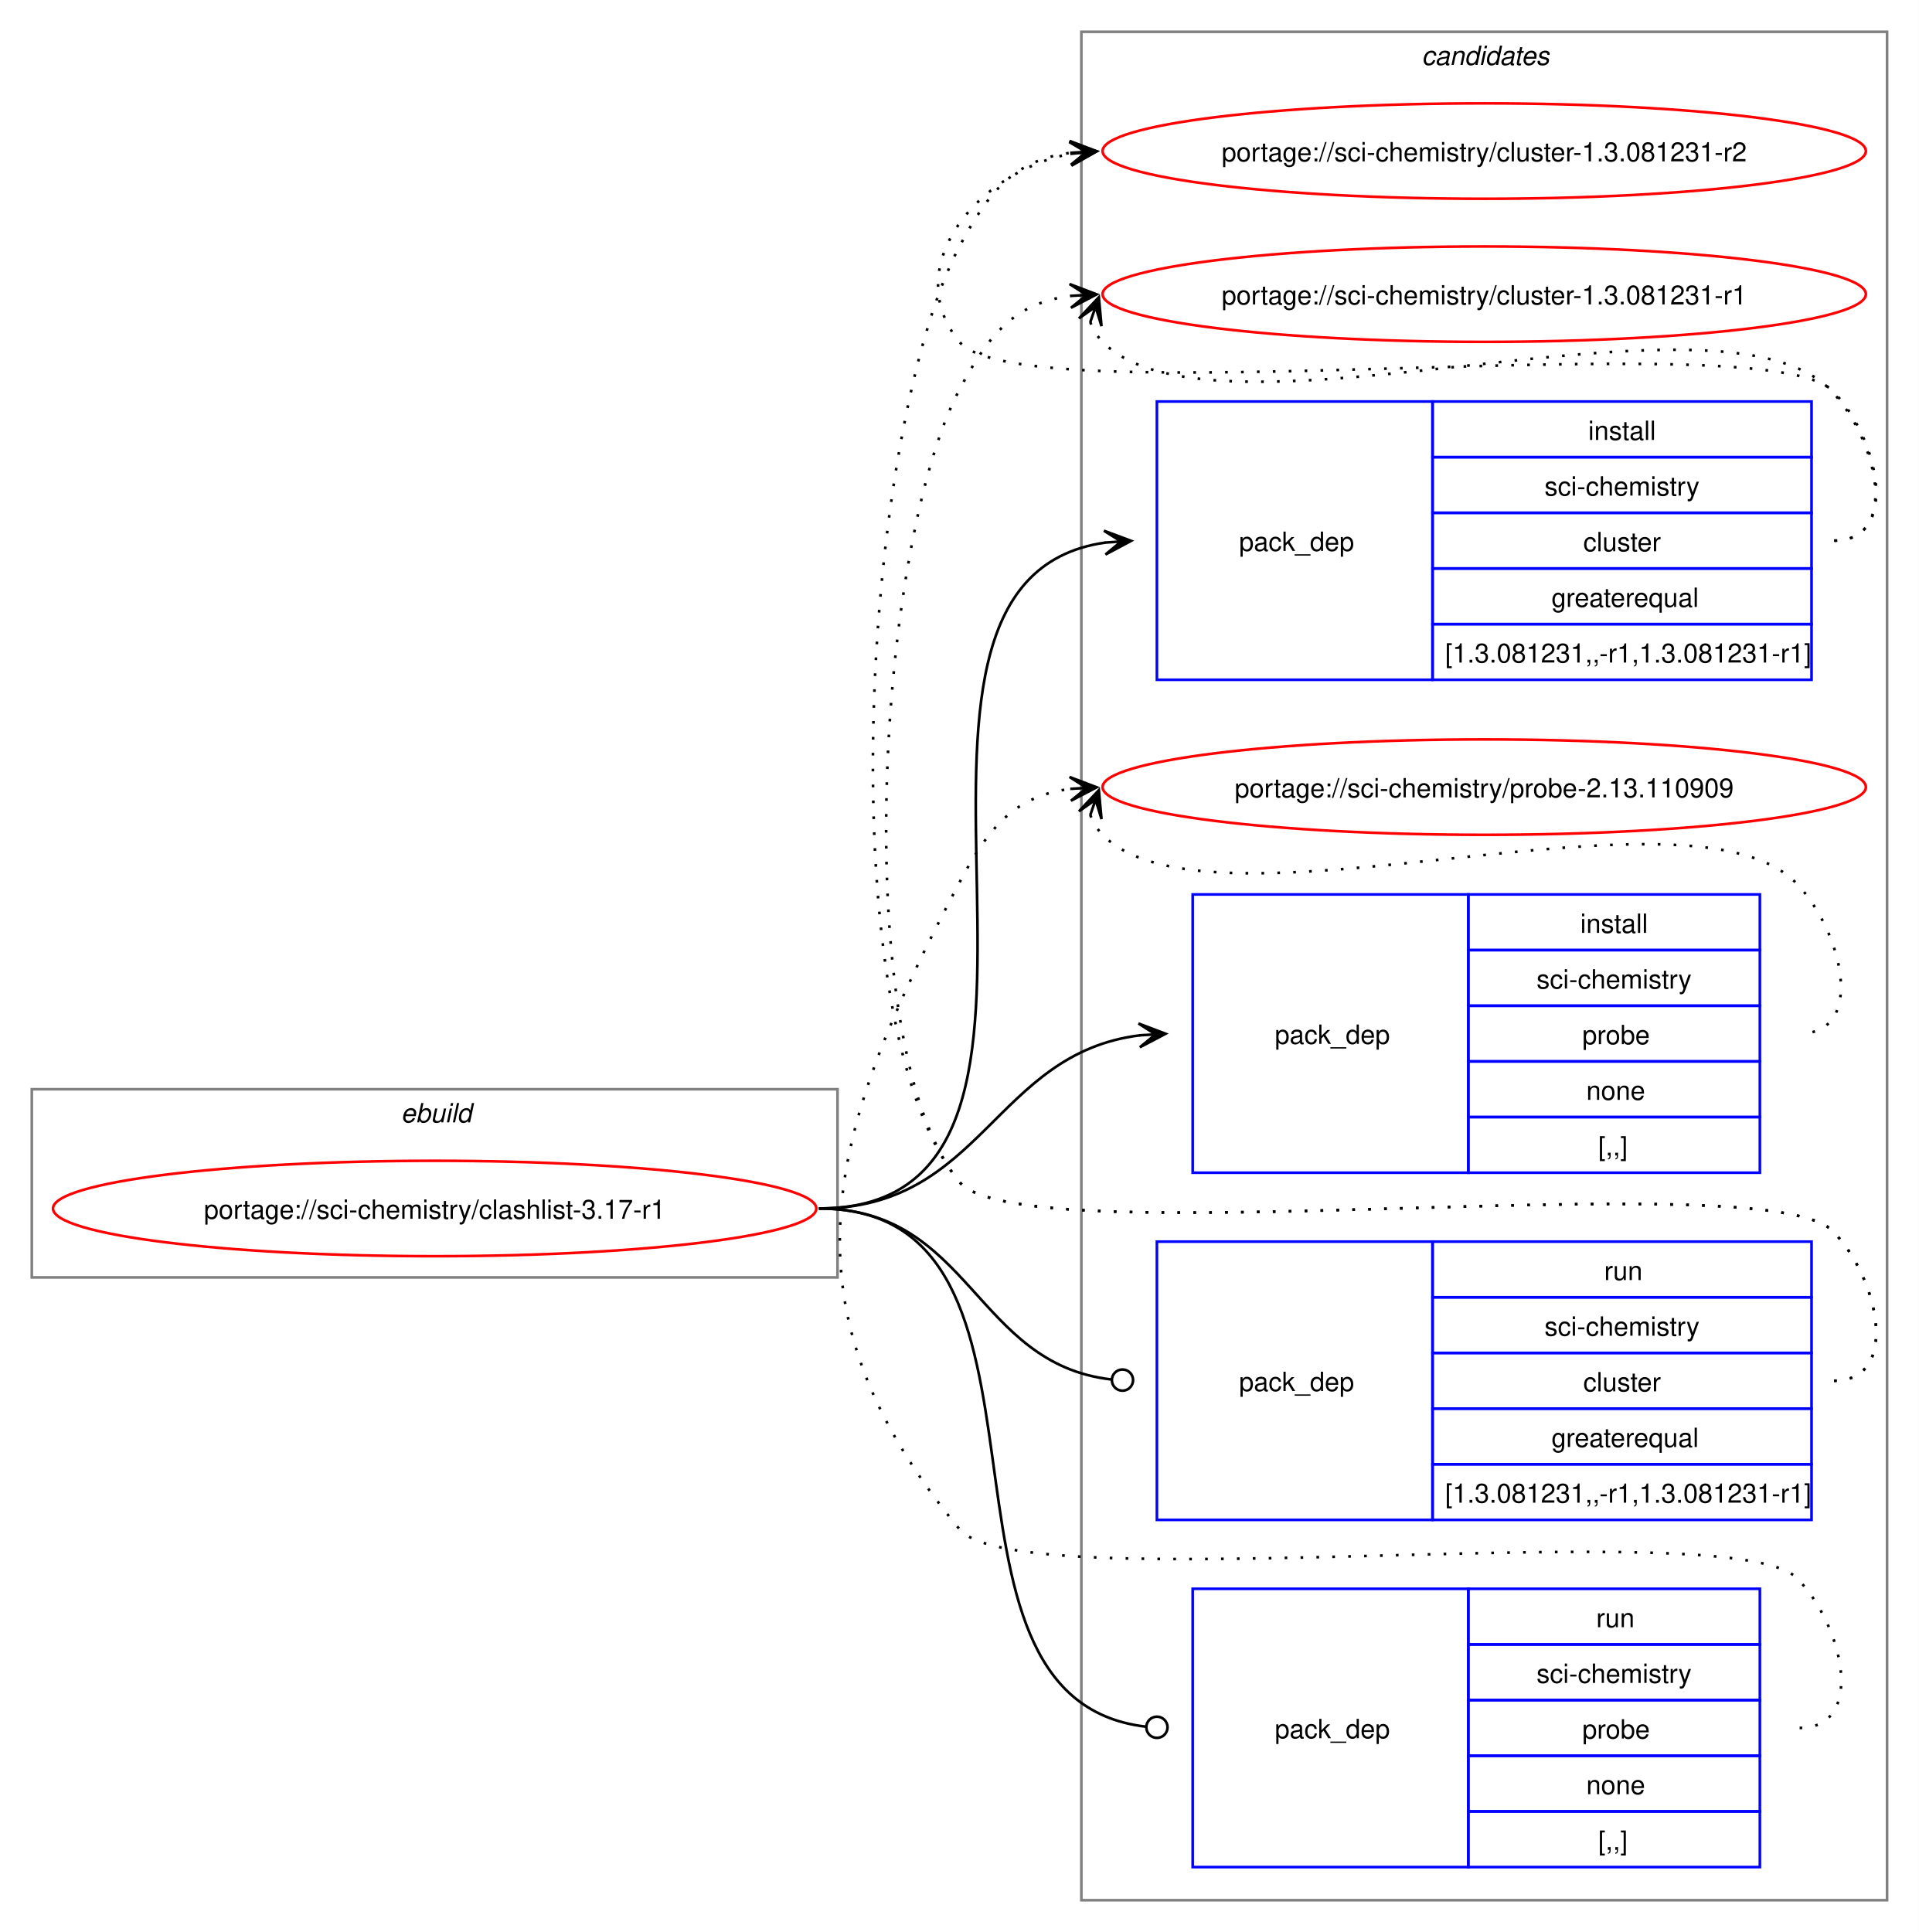
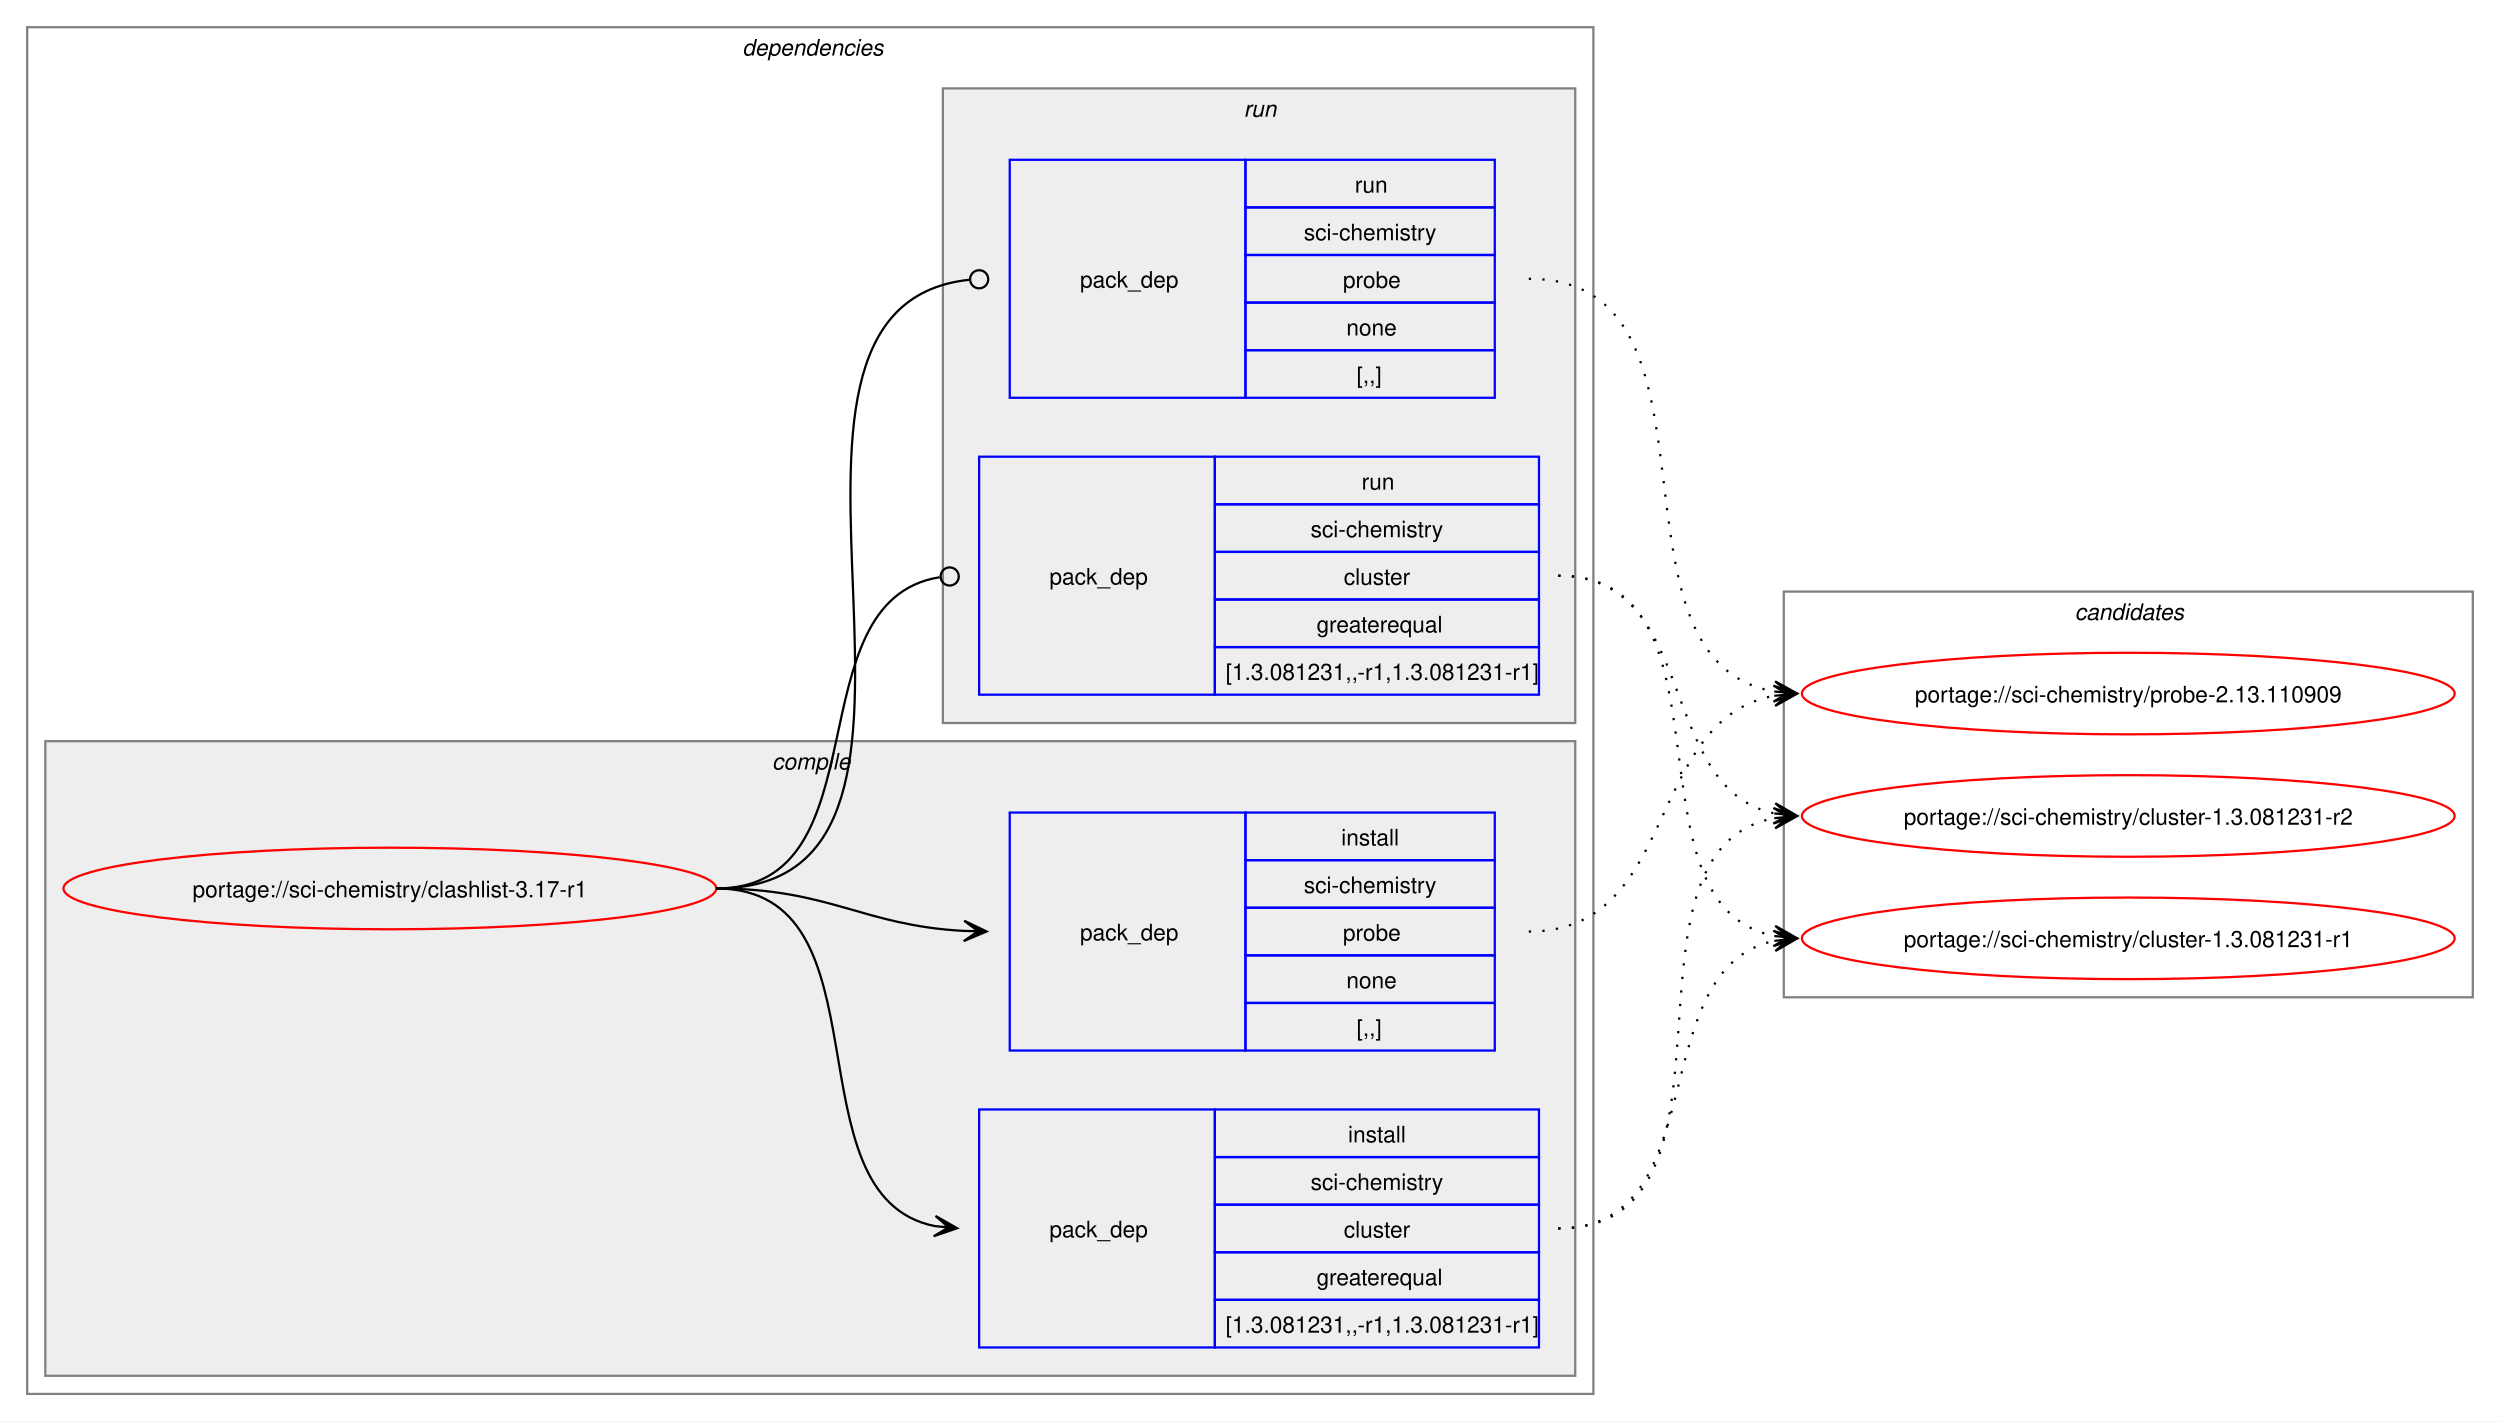
- <svg xmlns="http://www.w3.org/2000/svg" xmlns:xlink="http://www.w3.org/1999/xlink" width="724pt" height="729pt" viewBox="0.00 0.00 724.00 729.00">
-   <g id="graph0" class="graph" transform="scale(1 1) rotate(0) translate(4 725)">
-     <polygon fill="white" stroke="none" points="-4,4 -4,-725 720,-725 720,4 -4,4" />
-     <g id="clust1" class="cluster">
-       <polygon fill="none" stroke="gray" points="8,-243 8,-314 312,-314 312,-243 8,-243" />
-       <text text-anchor="start" x="147.25" y="-301.5" font-family="Helvetica,sans-Serif" font-style="italic" font-size="10.00">ebuild</text>
+ <svg xmlns="http://www.w3.org/2000/svg" xmlns:xlink="http://www.w3.org/1999/xlink" width="1103pt" height="627pt" viewBox="0.00 0.00 1103.00 627.00">
+   <g id="graph0" class="graph" transform="scale(1 1) rotate(0) translate(4 623)">
+     <polygon fill="white" stroke="none" points="-4,4 -4,-623 1099,-623 1099,4 -4,4" />
+     <g id="clust2" class="cluster">
+       <polygon fill="none" stroke="gray" points="8,-8 8,-611 699,-611 699,-8 8,-8" />
+       <text text-anchor="start" x="323.5" y="-598.5" font-family="Helvetica,sans-Serif" font-style="italic" font-size="10.00">dependencies</text>
+     </g>
+     <g id="clust3" class="cluster">
+       <polygon fill="#eeeeee" stroke="gray" points="16,-16 16,-296 691,-296 691,-16 16,-16" />
+       <text text-anchor="start" x="336.62" y="-283.5" font-family="Helvetica,sans-Serif" font-style="italic" font-size="10.00">compile</text>
+     </g>
+     <g id="clust7" class="cluster">
+       <polygon fill="#eeeeee" stroke="gray" points="412,-304 412,-584 691,-584 691,-304 412,-304" />
+       <text text-anchor="start" x="544.75" y="-571.5" font-family="Helvetica,sans-Serif" font-style="italic" font-size="10.00">run</text>
    </g>
    <g id="clust10" class="cluster">
-       <polygon fill="none" stroke="gray" points="404,-8 404,-713 708,-713 708,-8 404,-8" />
-       <text text-anchor="start" x="532.38" y="-700.5" font-family="Helvetica,sans-Serif" font-style="italic" font-size="10.00">candidates</text>
+       <polygon fill="none" stroke="gray" points="783,-183 783,-362 1087,-362 1087,-183 783,-183" />
+       <text text-anchor="start" x="911.38" y="-349.5" font-family="Helvetica,sans-Serif" font-style="italic" font-size="10.00">candidates</text>
    </g>
    <g id="node1" class="node">
      <g id="a_node1">
        <a xlink:href="../sci-chemistry/clashlist-3.17-r1.svg" xlink:title="portage://sci-chemistry/clashlist-3.17-r1">
-           <ellipse fill="none" stroke="red" cx="160" cy="-269" rx="144" ry="18" />
-           <text text-anchor="middle" x="160" y="-265.12" font-family="Helvetica,sans-Serif" font-size="10.00">portage://sci-chemistry/clashlist-3.17-r1</text>
+           <ellipse fill="none" stroke="red" cx="168" cy="-231" rx="144" ry="18" />
+           <text text-anchor="middle" x="168" y="-227.12" font-family="Helvetica,sans-Serif" font-size="10.00">portage://sci-chemistry/clashlist-3.17-r1</text>
        </a>
      </g>
    </g>
    <g id="node2" class="node">
-       <polygon fill="none" stroke="blue" points="432.5,-468.5 432.5,-573.5 536.5,-573.5 536.5,-468.5 432.5,-468.5" />
-       <text text-anchor="start" x="463.5" y="-517.12" font-family="Helvetica,sans-Serif" font-size="10.00">pack_dep</text>
-       <polygon fill="none" stroke="blue" points="536.5,-552.5 536.5,-573.5 679.5,-573.5 679.5,-552.5 536.5,-552.5" />
-       <text text-anchor="start" x="595.25" y="-559" font-family="Helvetica,sans-Serif" font-size="10.00">install</text>
-       <polygon fill="none" stroke="blue" points="536.5,-531.5 536.5,-552.5 679.5,-552.5 679.5,-531.5 536.5,-531.5" />
-       <text text-anchor="start" x="578.75" y="-538" font-family="Helvetica,sans-Serif" font-size="10.00">sci-chemistry</text>
-       <polygon fill="none" stroke="blue" points="536.5,-510.5 536.5,-531.5 679.5,-531.5 679.5,-510.5 536.5,-510.5" />
-       <text text-anchor="start" x="593.38" y="-517" font-family="Helvetica,sans-Serif" font-size="10.00">cluster</text>
-       <polygon fill="none" stroke="blue" points="536.5,-489.5 536.5,-510.5 679.5,-510.5 679.5,-489.5 536.5,-489.5" />
-       <text text-anchor="start" x="581.38" y="-496" font-family="Helvetica,sans-Serif" font-size="10.00">greaterequal</text>
-       <polygon fill="none" stroke="blue" points="536.5,-468.5 536.5,-489.5 679.5,-489.5 679.5,-468.5 536.5,-468.5" />
-       <text text-anchor="start" x="541.25" y="-475" font-family="Helvetica,sans-Serif" font-size="10.00">[1.3.081231,,-r1,1.3.081231-r1]</text>
+       <polygon fill="none" stroke="blue" points="428,-28.5 428,-133.5 532,-133.5 532,-28.5 428,-28.5" />
+       <text text-anchor="start" x="459" y="-77.12" font-family="Helvetica,sans-Serif" font-size="10.00">pack_dep</text>
+       <polygon fill="none" stroke="blue" points="532,-112.5 532,-133.5 675,-133.5 675,-112.5 532,-112.5" />
+       <text text-anchor="start" x="590.75" y="-119" font-family="Helvetica,sans-Serif" font-size="10.00">install</text>
+       <polygon fill="none" stroke="blue" points="532,-91.5 532,-112.5 675,-112.5 675,-91.5 532,-91.5" />
+       <text text-anchor="start" x="574.25" y="-98" font-family="Helvetica,sans-Serif" font-size="10.00">sci-chemistry</text>
+       <polygon fill="none" stroke="blue" points="532,-70.5 532,-91.5 675,-91.5 675,-70.5 532,-70.5" />
+       <text text-anchor="start" x="588.88" y="-77" font-family="Helvetica,sans-Serif" font-size="10.00">cluster</text>
+       <polygon fill="none" stroke="blue" points="532,-49.5 532,-70.5 675,-70.5 675,-49.5 532,-49.5" />
+       <text text-anchor="start" x="576.88" y="-56" font-family="Helvetica,sans-Serif" font-size="10.00">greaterequal</text>
+       <polygon fill="none" stroke="blue" points="532,-28.5 532,-49.5 675,-49.5 675,-28.5 532,-28.5" />
+       <text text-anchor="start" x="536.75" y="-35" font-family="Helvetica,sans-Serif" font-size="10.00">[1.3.081231,,-r1,1.3.081231-r1]</text>
    </g>
    <g id="edge1" class="edge">
-       <path fill="none" stroke="black" d="M305,-269C424.99,-269 307.94,-505.5 413.11,-520.28" />
-       <polygon fill="black" stroke="black" points="422.78,-520.92 412.51,-524.75 419.01,-520.67 412.81,-520.26 412.81,-520.26 412.81,-520.26 419.01,-520.67 413.1,-515.77 422.78,-520.92" />
+       <path fill="none" stroke="black" d="M312,-231C390.01,-231 342.67,-95.29 408.44,-82.04" />
+       <polygon fill="black" stroke="black" points="418.29,-81.11 408.75,-86.53 414.52,-81.47 408.33,-82.05 408.33,-82.05 408.33,-82.05 414.52,-81.47 407.91,-77.57 418.29,-81.11" />
    </g>
    <g id="node3" class="node">
-       <polygon fill="none" stroke="blue" points="446,-282.5 446,-387.5 550,-387.5 550,-282.5 446,-282.5" />
-       <text text-anchor="start" x="477" y="-331.12" font-family="Helvetica,sans-Serif" font-size="10.00">pack_dep</text>
-       <polygon fill="none" stroke="blue" points="550,-366.5 550,-387.5 660,-387.5 660,-366.5 550,-366.5" />
-       <text text-anchor="start" x="592.25" y="-373" font-family="Helvetica,sans-Serif" font-size="10.00">install</text>
-       <polygon fill="none" stroke="blue" points="550,-345.5 550,-366.5 660,-366.5 660,-345.5 550,-345.5" />
-       <text text-anchor="start" x="575.75" y="-352" font-family="Helvetica,sans-Serif" font-size="10.00">sci-chemistry</text>
-       <polygon fill="none" stroke="blue" points="550,-324.5 550,-345.5 660,-345.5 660,-324.5 550,-324.5" />
-       <text text-anchor="start" x="593" y="-331" font-family="Helvetica,sans-Serif" font-size="10.00">probe</text>
-       <polygon fill="none" stroke="blue" points="550,-303.5 550,-324.5 660,-324.5 660,-303.5 550,-303.5" />
-       <text text-anchor="start" x="594.5" y="-310" font-family="Helvetica,sans-Serif" font-size="10.00">none</text>
-       <polygon fill="none" stroke="blue" points="550,-282.5 550,-303.5 660,-303.5 660,-282.5 550,-282.5" />
-       <text text-anchor="start" x="599" y="-289" font-family="Helvetica,sans-Serif" font-size="10.00">[,,]</text>
+       <polygon fill="none" stroke="blue" points="441.5,-159.5 441.5,-264.5 545.5,-264.5 545.5,-159.5 441.5,-159.5" />
+       <text text-anchor="start" x="472.5" y="-208.12" font-family="Helvetica,sans-Serif" font-size="10.00">pack_dep</text>
+       <polygon fill="none" stroke="blue" points="545.5,-243.5 545.5,-264.5 655.5,-264.5 655.5,-243.5 545.5,-243.5" />
+       <text text-anchor="start" x="587.75" y="-250" font-family="Helvetica,sans-Serif" font-size="10.00">install</text>
+       <polygon fill="none" stroke="blue" points="545.5,-222.5 545.5,-243.5 655.5,-243.5 655.5,-222.5 545.5,-222.5" />
+       <text text-anchor="start" x="571.25" y="-229" font-family="Helvetica,sans-Serif" font-size="10.00">sci-chemistry</text>
+       <polygon fill="none" stroke="blue" points="545.5,-201.5 545.5,-222.5 655.5,-222.5 655.5,-201.5 545.5,-201.5" />
+       <text text-anchor="start" x="588.5" y="-208" font-family="Helvetica,sans-Serif" font-size="10.00">probe</text>
+       <polygon fill="none" stroke="blue" points="545.5,-180.5 545.5,-201.5 655.5,-201.5 655.5,-180.5 545.5,-180.5" />
+       <text text-anchor="start" x="590" y="-187" font-family="Helvetica,sans-Serif" font-size="10.00">none</text>
+       <polygon fill="none" stroke="blue" points="545.5,-159.5 545.5,-180.5 655.5,-180.5 655.5,-159.5 545.5,-159.5" />
+       <text text-anchor="start" x="594.5" y="-166" font-family="Helvetica,sans-Serif" font-size="10.00">[,,]</text>
    </g>
    <g id="edge2" class="edge">
-       <path fill="none" stroke="black" d="M305,-269C366.75,-269 371.09,-327.49 426.11,-334.35" />
-       <polygon fill="black" stroke="black" points="435.78,-334.93 425.53,-338.82 432.01,-334.7 425.8,-334.33 425.8,-334.33 425.8,-334.33 432.01,-334.7 426.07,-329.84 435.78,-334.93" />
+       <path fill="none" stroke="black" d="M312,-231C362.3,-231 376.32,-214.65 421.37,-212.28" />
+       <polygon fill="black" stroke="black" points="431.28,-212.03 421.4,-216.78 427.5,-212.13 421.29,-212.29 421.29,-212.29 421.29,-212.29 427.5,-212.13 421.17,-207.79 431.28,-212.03" />
    </g>
    <g id="node4" class="node">
-       <polygon fill="none" stroke="blue" points="432.5,-151.5 432.5,-256.5 536.5,-256.5 536.5,-151.5 432.5,-151.5" />
-       <text text-anchor="start" x="463.5" y="-200.12" font-family="Helvetica,sans-Serif" font-size="10.00">pack_dep</text>
-       <polygon fill="none" stroke="blue" points="536.5,-235.5 536.5,-256.5 679.5,-256.5 679.5,-235.5 536.5,-235.5" />
-       <text text-anchor="start" x="601.25" y="-242" font-family="Helvetica,sans-Serif" font-size="10.00">run</text>
-       <polygon fill="none" stroke="blue" points="536.5,-214.5 536.5,-235.5 679.5,-235.5 679.5,-214.5 536.5,-214.5" />
-       <text text-anchor="start" x="578.75" y="-221" font-family="Helvetica,sans-Serif" font-size="10.00">sci-chemistry</text>
-       <polygon fill="none" stroke="blue" points="536.5,-193.5 536.5,-214.5 679.5,-214.5 679.5,-193.5 536.5,-193.5" />
-       <text text-anchor="start" x="593.38" y="-200" font-family="Helvetica,sans-Serif" font-size="10.00">cluster</text>
-       <polygon fill="none" stroke="blue" points="536.5,-172.5 536.5,-193.5 679.5,-193.5 679.5,-172.5 536.5,-172.5" />
-       <text text-anchor="start" x="581.38" y="-179" font-family="Helvetica,sans-Serif" font-size="10.00">greaterequal</text>
-       <polygon fill="none" stroke="blue" points="536.5,-151.5 536.5,-172.5 679.5,-172.5 679.5,-151.5 536.5,-151.5" />
-       <text text-anchor="start" x="541.25" y="-158" font-family="Helvetica,sans-Serif" font-size="10.00">[1.3.081231,,-r1,1.3.081231-r1]</text>
+       <polygon fill="none" stroke="blue" points="428,-316.5 428,-421.5 532,-421.5 532,-316.5 428,-316.5" />
+       <text text-anchor="start" x="459" y="-365.12" font-family="Helvetica,sans-Serif" font-size="10.00">pack_dep</text>
+       <polygon fill="none" stroke="blue" points="532,-400.5 532,-421.5 675,-421.5 675,-400.5 532,-400.5" />
+       <text text-anchor="start" x="596.75" y="-407" font-family="Helvetica,sans-Serif" font-size="10.00">run</text>
+       <polygon fill="none" stroke="blue" points="532,-379.5 532,-400.5 675,-400.5 675,-379.5 532,-379.5" />
+       <text text-anchor="start" x="574.25" y="-386" font-family="Helvetica,sans-Serif" font-size="10.00">sci-chemistry</text>
+       <polygon fill="none" stroke="blue" points="532,-358.5 532,-379.5 675,-379.5 675,-358.5 532,-358.5" />
+       <text text-anchor="start" x="588.88" y="-365" font-family="Helvetica,sans-Serif" font-size="10.00">cluster</text>
+       <polygon fill="none" stroke="blue" points="532,-337.5 532,-358.5 675,-358.5 675,-337.5 532,-337.5" />
+       <text text-anchor="start" x="576.88" y="-344" font-family="Helvetica,sans-Serif" font-size="10.00">greaterequal</text>
+       <polygon fill="none" stroke="blue" points="532,-316.5 532,-337.5 675,-337.5 675,-316.5 532,-316.5" />
+       <text text-anchor="start" x="536.75" y="-323" font-family="Helvetica,sans-Serif" font-size="10.00">[1.3.081231,,-r1,1.3.081231-r1]</text>
    </g>
    <g id="edge3" class="edge">
-       <path fill="none" stroke="black" d="M305,-269C362.2,-269 363.73,-210.43 415.28,-204.49" />
-       <ellipse fill="none" stroke="black" cx="419.51" cy="-204.25" rx="4" ry="4" />
+       <path fill="none" stroke="black" d="M312,-231C386.56,-231 345.48,-357.91 410.55,-368.32" />
+       <ellipse fill="none" stroke="black" cx="415.01" cy="-368.66" rx="4" ry="4" />
    </g>
    <g id="node5" class="node">
-       <polygon fill="none" stroke="blue" points="446,-20.5 446,-125.5 550,-125.5 550,-20.5 446,-20.5" />
-       <text text-anchor="start" x="477" y="-69.12" font-family="Helvetica,sans-Serif" font-size="10.00">pack_dep</text>
-       <polygon fill="none" stroke="blue" points="550,-104.5 550,-125.5 660,-125.5 660,-104.5 550,-104.5" />
-       <text text-anchor="start" x="598.25" y="-111" font-family="Helvetica,sans-Serif" font-size="10.00">run</text>
-       <polygon fill="none" stroke="blue" points="550,-83.5 550,-104.5 660,-104.5 660,-83.5 550,-83.5" />
-       <text text-anchor="start" x="575.75" y="-90" font-family="Helvetica,sans-Serif" font-size="10.00">sci-chemistry</text>
-       <polygon fill="none" stroke="blue" points="550,-62.5 550,-83.5 660,-83.5 660,-62.5 550,-62.5" />
-       <text text-anchor="start" x="593" y="-69" font-family="Helvetica,sans-Serif" font-size="10.00">probe</text>
-       <polygon fill="none" stroke="blue" points="550,-41.5 550,-62.5 660,-62.5 660,-41.5 550,-41.5" />
-       <text text-anchor="start" x="594.5" y="-48" font-family="Helvetica,sans-Serif" font-size="10.00">none</text>
-       <polygon fill="none" stroke="blue" points="550,-20.5 550,-41.5 660,-41.5 660,-20.5 550,-20.5" />
-       <text text-anchor="start" x="599" y="-27" font-family="Helvetica,sans-Serif" font-size="10.00">[,,]</text>
+       <polygon fill="none" stroke="blue" points="441.5,-447.5 441.5,-552.5 545.5,-552.5 545.5,-447.5 441.5,-447.5" />
+       <text text-anchor="start" x="472.5" y="-496.12" font-family="Helvetica,sans-Serif" font-size="10.00">pack_dep</text>
+       <polygon fill="none" stroke="blue" points="545.5,-531.5 545.5,-552.5 655.5,-552.5 655.5,-531.5 545.5,-531.5" />
+       <text text-anchor="start" x="593.75" y="-538" font-family="Helvetica,sans-Serif" font-size="10.00">run</text>
+       <polygon fill="none" stroke="blue" points="545.5,-510.5 545.5,-531.5 655.5,-531.5 655.5,-510.5 545.5,-510.5" />
+       <text text-anchor="start" x="571.25" y="-517" font-family="Helvetica,sans-Serif" font-size="10.00">sci-chemistry</text>
+       <polygon fill="none" stroke="blue" points="545.5,-489.5 545.5,-510.5 655.5,-510.5 655.5,-489.5 545.5,-489.5" />
+       <text text-anchor="start" x="588.5" y="-496" font-family="Helvetica,sans-Serif" font-size="10.00">probe</text>
+       <polygon fill="none" stroke="blue" points="545.5,-468.5 545.5,-489.5 655.5,-489.5 655.5,-468.5 545.5,-468.5" />
+       <text text-anchor="start" x="590" y="-475" font-family="Helvetica,sans-Serif" font-size="10.00">none</text>
+       <polygon fill="none" stroke="blue" points="545.5,-447.5 545.5,-468.5 655.5,-468.5 655.5,-447.5 545.5,-447.5" />
+       <text text-anchor="start" x="594.5" y="-454" font-family="Helvetica,sans-Serif" font-size="10.00">[,,]</text>
    </g>
    <g id="edge4" class="edge">
-       <path fill="none" stroke="black" d="M305,-269C406.95,-269 336.39,-84.32 428.23,-73.49" />
-       <ellipse fill="none" stroke="black" cx="432.51" cy="-73.25" rx="4" ry="4" />
+       <path fill="none" stroke="black" d="M312,-231C439.93,-231 307.98,-487.54 423.73,-499.56" />
+       <ellipse fill="none" stroke="black" cx="428.01" cy="-499.78" rx="4" ry="4" />
    </g>
    <g id="node6" class="node">
      <g id="a_node6">
        <a xlink:href="../sci-chemistry/cluster-1.3.081231-r2.svg" xlink:title="portage://sci-chemistry/cluster-1.3.081231-r2">
-           <ellipse fill="none" stroke="red" cx="556" cy="-668" rx="144" ry="18" />
-           <text text-anchor="middle" x="556" y="-664.12" font-family="Helvetica,sans-Serif" font-size="10.00">portage://sci-chemistry/cluster-1.3.081231-r2</text>
+           <ellipse fill="none" stroke="red" cx="935" cy="-263" rx="144" ry="18" />
+           <text text-anchor="middle" x="935" y="-259.12" font-family="Helvetica,sans-Serif" font-size="10.00">portage://sci-chemistry/cluster-1.3.081231-r2</text>
        </a>
      </g>
    </g>
    <g id="edge5" class="edge">
-       <path fill="none" stroke="black" stroke-dasharray="1,5" d="M688,-521C713.11,-521 705.04,-559.53 687.5,-577.5 661.89,-603.75 381.31,-567.69 358,-596 335.11,-623.8 364.6,-660.35 399.91,-666.95" />
-       <polygon fill="black" stroke="black" points="409.79,-667.89 399.41,-671.43 406.02,-667.53 399.83,-666.95 399.83,-666.95 399.83,-666.95 406.02,-667.53 400.25,-662.47 409.79,-667.89" />
+       <path fill="none" stroke="black" stroke-dasharray="1,5" d="M683.5,-81C773.19,-81 702.91,-247.7 778.86,-262.02" />
+       <polygon fill="black" stroke="black" points="788.79,-262.89 778.43,-266.5 785.02,-262.56 778.82,-262.02 778.82,-262.02 778.82,-262.02 785.02,-262.56 779.22,-257.53 788.79,-262.89" />
    </g>
    <g id="node7" class="node">
      <g id="a_node7">
        <a xlink:href="../sci-chemistry/cluster-1.3.081231-r1.svg" xlink:title="portage://sci-chemistry/cluster-1.3.081231-r1">
-           <ellipse fill="none" stroke="red" cx="556" cy="-614" rx="144" ry="18" />
-           <text text-anchor="middle" x="556" y="-610.12" font-family="Helvetica,sans-Serif" font-size="10.00">portage://sci-chemistry/cluster-1.3.081231-r1</text>
+           <ellipse fill="none" stroke="red" cx="935" cy="-209" rx="144" ry="18" />
+           <text text-anchor="middle" x="935" y="-205.12" font-family="Helvetica,sans-Serif" font-size="10.00">portage://sci-chemistry/cluster-1.3.081231-r1</text>
        </a>
      </g>
    </g>
    <g id="edge6" class="edge">
-       <path fill="none" stroke="black" stroke-dasharray="1,5" d="M407.36,-603.45C408.39,-600.7 410.06,-597.96 412,-596 455.06,-552.44 644.77,-621.87 687,-577.5 704.31,-559.31 713.12,-521 688,-521" />
-       <polygon fill="black" stroke="black" points="410.6,-612.85 403.09,-604.86 409.37,-609.27 407.34,-603.39 407.34,-603.39 407.34,-603.39 409.37,-609.27 411.6,-601.93 410.6,-612.85" />
+       <path fill="none" stroke="black" stroke-dasharray="1,5" d="M683.5,-81C753.46,-81 720.19,-195.38 778.86,-207.89" />
+       <polygon fill="black" stroke="black" points="788.79,-208.88 778.39,-212.37 785.02,-208.51 778.84,-207.89 778.84,-207.89 778.84,-207.89 785.02,-208.51 779.28,-203.41 788.79,-208.88" />
    </g>
    <g id="node8" class="node">
      <g id="a_node8">
        <a xlink:href="../sci-chemistry/probe-2.13.110909.svg" xlink:title="portage://sci-chemistry/probe-2.13.110909">
-           <ellipse fill="none" stroke="red" cx="556" cy="-428" rx="144" ry="18" />
-           <text text-anchor="middle" x="556" y="-424.12" font-family="Helvetica,sans-Serif" font-size="10.00">portage://sci-chemistry/probe-2.13.110909</text>
+           <ellipse fill="none" stroke="red" cx="935" cy="-317" rx="144" ry="18" />
+           <text text-anchor="middle" x="935" y="-313.12" font-family="Helvetica,sans-Serif" font-size="10.00">portage://sci-chemistry/probe-2.13.110909</text>
        </a>
      </g>
    </g>
    <g id="edge7" class="edge">
-       <path fill="none" stroke="black" stroke-dasharray="1,5" d="M407.37,-417.45C408.4,-414.7 410.07,-411.96 412,-410 452.96,-368.42 633.83,-433.85 674,-391.5 691.28,-373.28 700.12,-335 675,-335" />
-       <polygon fill="black" stroke="black" points="410.6,-426.85 403.09,-418.86 409.37,-423.27 407.34,-417.39 407.34,-417.39 407.34,-417.39 409.37,-423.27 411.6,-415.93 410.6,-426.85" />
+       <path fill="none" stroke="black" stroke-dasharray="1,5" d="M670.5,-212C737.2,-212 721.48,-305.44 778.84,-316.03" />
+       <polygon fill="black" stroke="black" points="788.79,-316.89 778.43,-320.51 785.02,-316.57 778.82,-316.03 778.82,-316.03 778.82,-316.03 785.02,-316.57 779.21,-311.54 788.79,-316.89" />
    </g>
    <g id="edge8" class="edge">
-       <path fill="none" stroke="black" stroke-dasharray="1,5" d="M688,-204C713.11,-204 705.04,-242.53 687.5,-260.5 661.89,-286.75 381.31,-250.69 358,-279 308.14,-339.56 321.29,-562.68 358,-632 369.45,-653.63 379.33,-664.67 399.96,-667.35" />
-       <polygon fill="black" stroke="black" points="409.78,-667.93 399.54,-671.83 406.01,-667.7 399.8,-667.34 399.8,-667.34 399.8,-667.34 406.01,-667.7 400.07,-662.85 409.78,-667.93" />
+       <path fill="none" stroke="black" stroke-dasharray="1,5" d="M683.5,-369C746.24,-369 726.15,-275.45 778.86,-264.12" />
+       <polygon fill="black" stroke="black" points="788.79,-263.12 779.29,-268.6 785.03,-263.5 778.84,-264.12 778.84,-264.12 778.84,-264.12 785.03,-263.5 778.39,-259.64 788.79,-263.12" />
    </g>
    <g id="edge9" class="edge">
-       <path fill="none" stroke="black" stroke-dasharray="1,5" d="M688,-204C713.11,-204 705.04,-242.53 687.5,-260.5 661.89,-286.75 381.31,-250.69 358,-279 315.77,-330.3 326.9,-519.28 358,-578 369.45,-599.63 379.33,-610.67 399.96,-613.35" />
-       <polygon fill="black" stroke="black" points="409.78,-613.93 399.54,-617.83 406.01,-613.7 399.8,-613.34 399.8,-613.34 399.8,-613.34 406.01,-613.7 400.07,-608.85 409.78,-613.93" />
+       <path fill="none" stroke="black" stroke-dasharray="1,5" d="M683.5,-369C764.92,-369 710.28,-223.65 778.94,-210.02" />
+       <polygon fill="black" stroke="black" points="788.79,-209.11 779.24,-214.51 785.02,-209.46 778.83,-210.03 778.83,-210.03 778.83,-210.03 785.02,-209.46 778.42,-205.55 788.79,-209.11" />
    </g>
    <g id="edge10" class="edge">
-       <path fill="none" stroke="black" stroke-dasharray="1,5" d="M675,-73C700.12,-73 691.6,-111.59 674,-129.5 649.35,-154.59 380.36,-120.85 358,-148 289.07,-231.72 307.24,-296.17 358,-392 369.45,-413.63 379.33,-424.67 399.96,-427.35" />
-       <polygon fill="black" stroke="black" points="409.78,-427.93 399.54,-431.83 406.01,-427.7 399.8,-427.34 399.8,-427.34 399.8,-427.34 406.01,-427.7 400.07,-422.85 409.78,-427.93" />
+       <path fill="none" stroke="black" stroke-dasharray="1,5" d="M670.5,-500C763.65,-500 698.71,-331.7 778.89,-317.9" />
+       <polygon fill="black" stroke="black" points="788.79,-317.1 779.18,-322.39 785.02,-317.4 778.82,-317.9 778.82,-317.9 778.82,-317.9 785.02,-317.4 778.46,-313.42 788.79,-317.1" />
    </g>
  </g>
</svg>
